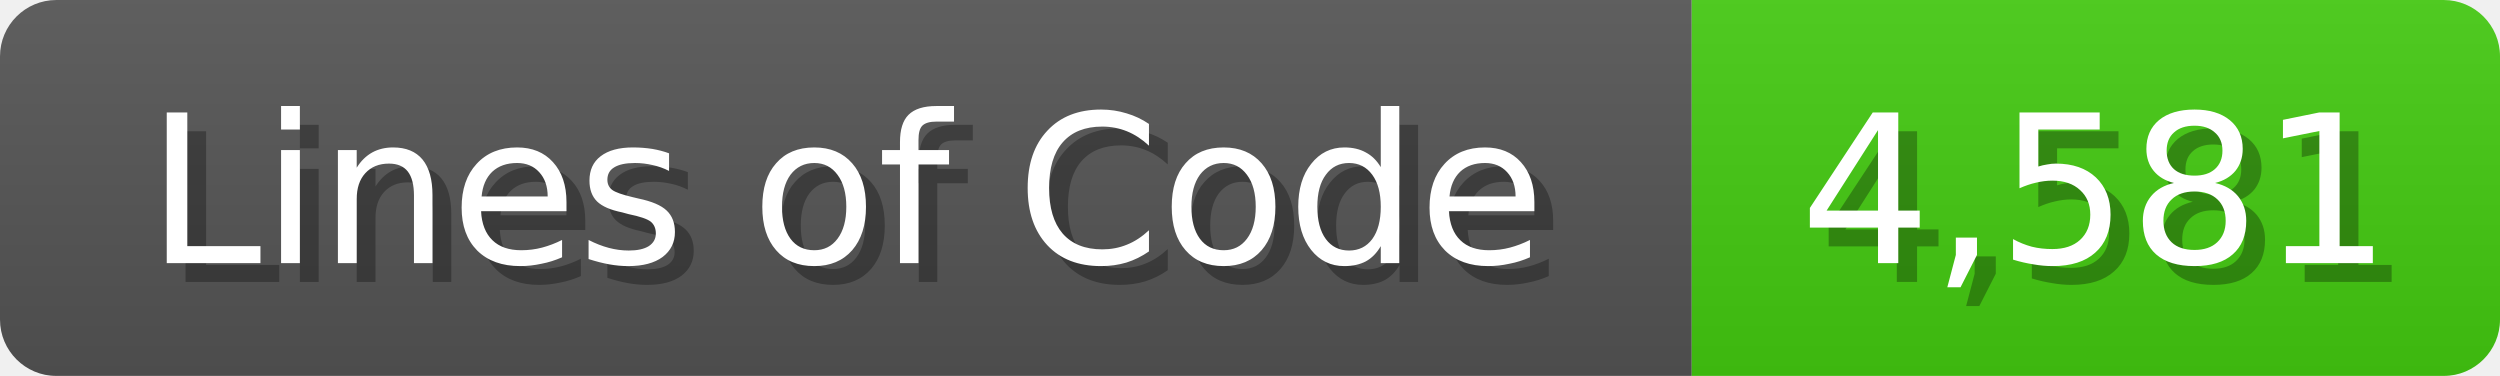
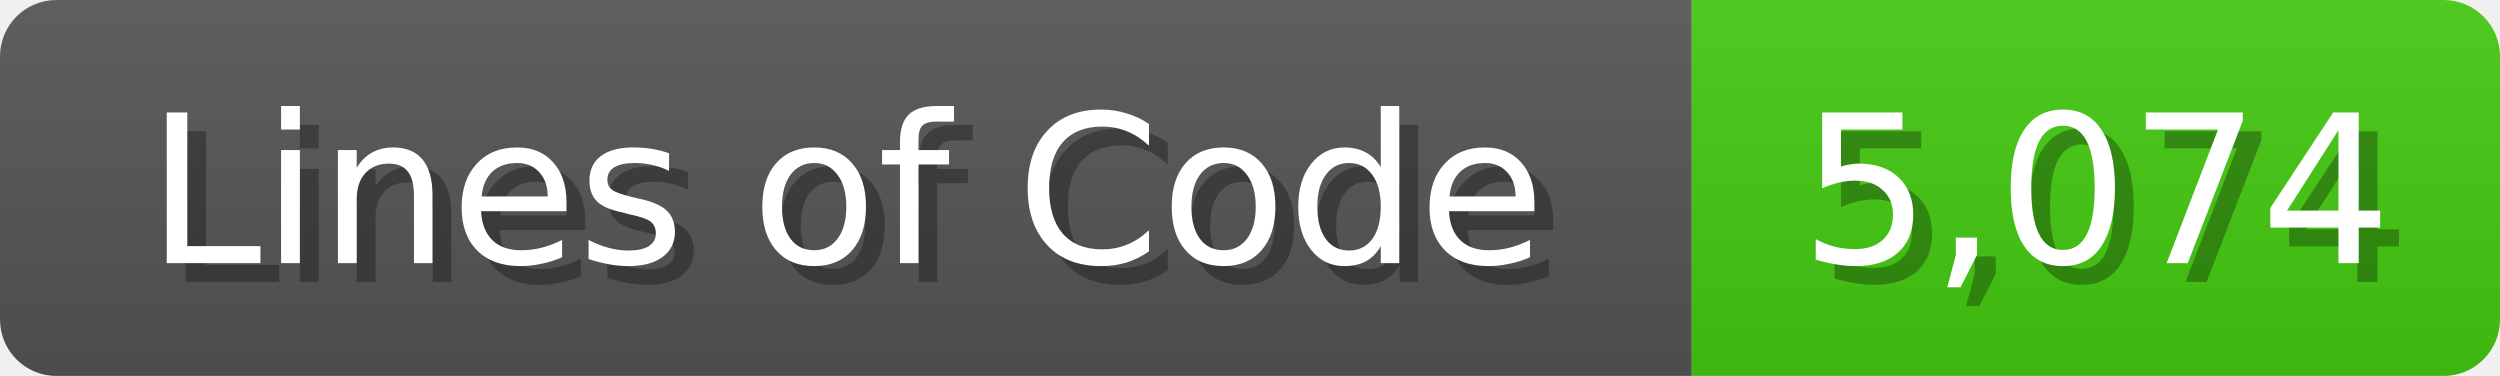
<svg xmlns="http://www.w3.org/2000/svg" width="133" height="20">
  <linearGradient id="b" x2="0" y2="100%">
    <stop offset="0" stop-color="#bbb" stop-opacity=".1" />
    <stop offset="1" stop-opacity=".1" />
  </linearGradient>
  <mask id="anybadge_1">
    <rect width="133" height="20" rx="3" fill="#fff" />
  </mask>
  <g mask="url(#anybadge_1)">
    <path fill="#555" d="M0 0h90v20H0z" />
    <path fill="#4C1" d="M90 0h43v20H90z" />
    <path fill="url(#b)" d="M0 0h133v20H0z" />
  </g>
  <g fill="#fff" text-anchor="middle" font-family="DejaVu Sans,Verdana,Geneva,sans-serif" font-size="11">
    <text x="46.0" y="15" fill="#010101" fill-opacity=".3">Lines of Code</text>
    <text x="45.0" y="14">Lines of Code</text>
  </g>
  <g fill="#fff" text-anchor="middle" font-family="DejaVu Sans,Verdana,Geneva,sans-serif" font-size="11">
-     <text x="112.5" y="15" fill="#010101" fill-opacity=".3">4,581</text>
-     <text x="111.5" y="14">4,581</text>
+     <text x="112.5" y="15" fill="#010101" fill-opacity=".3">5,074</text>
+     <text x="111.5" y="14">5,074</text>
  </g>
</svg>
